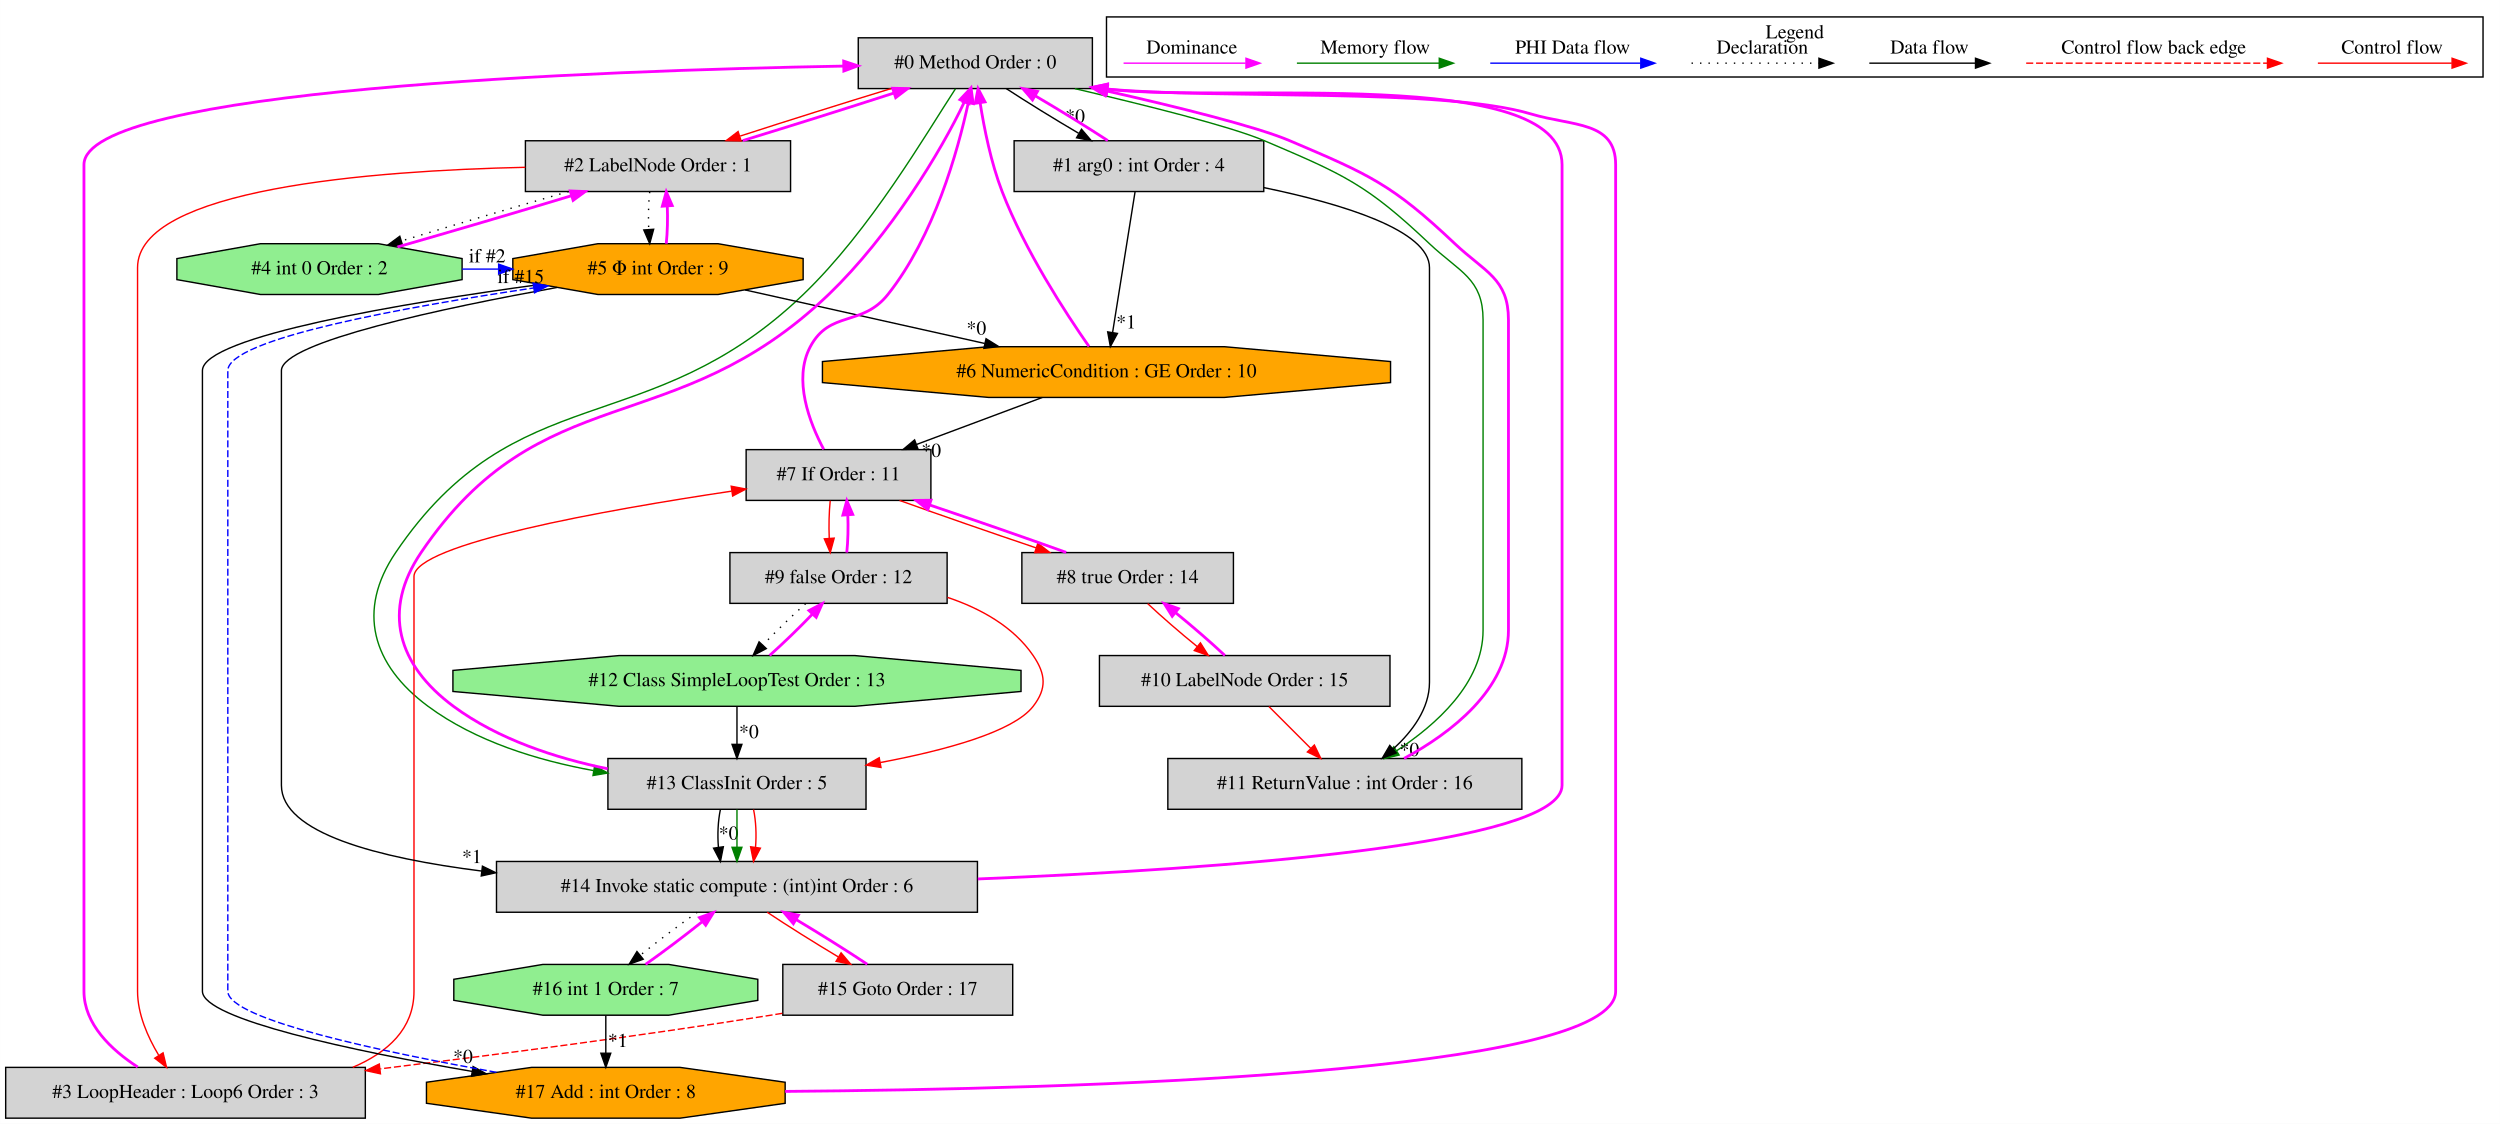
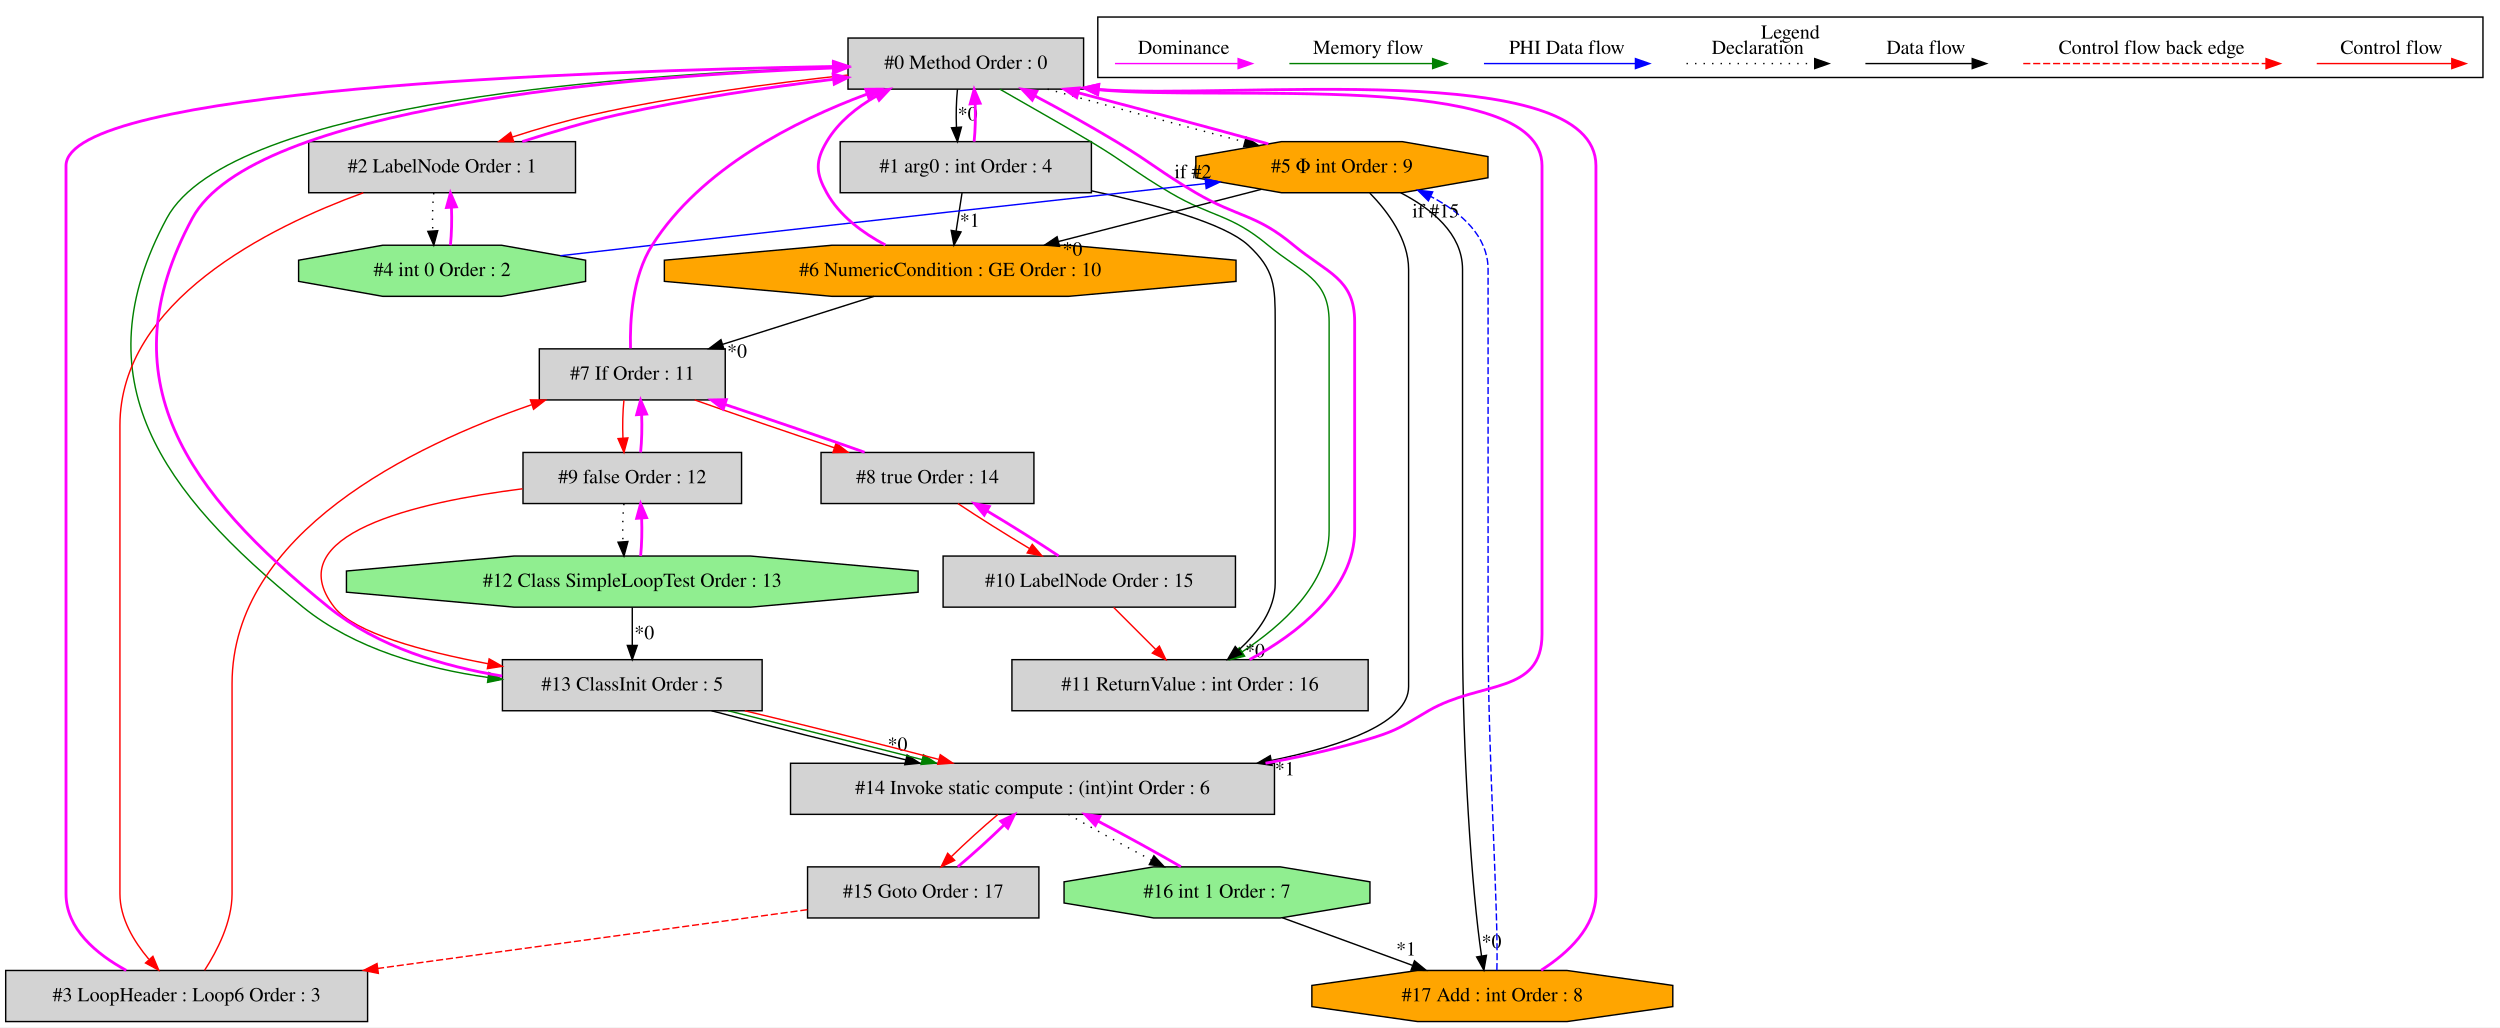
- <svg xmlns="http://www.w3.org/2000/svg" width="1773pt" height="797pt" viewBox="0.00 0.00 1772.50 796.80">
-   <g id="graph0" class="graph" transform="scale(1 1) rotate(0) translate(4 792.8)">
-     <polygon fill="white" stroke="transparent" points="-4,4 -4,-792.8 1768.5,-792.8 1768.5,4 -4,4" />
+ <svg xmlns="http://www.w3.org/2000/svg" width="1762pt" height="724pt" viewBox="0.00 0.00 1761.50 723.80">
+   <g id="graph0" class="graph" transform="scale(1 1) rotate(0) translate(4 719.8)">
+     <polygon fill="white" stroke="transparent" points="-4,4 -4,-719.8 1757.5,-719.8 1757.5,4 -4,4" />
    <g id="clust1" class="cluster">
-       <polygon fill="none" stroke="black" points="780.5,-738.2 780.5,-780.8 1756.5,-780.8 1756.5,-738.2 780.5,-738.2" />
-       <text text-anchor="middle" x="1268.5" y="-765.6" font-family="Times,serif" font-size="14.00">Legend</text>
+       <polygon fill="none" stroke="black" points="769.5,-665.2 769.5,-707.8 1745.5,-707.8 1745.5,-665.2 769.5,-665.2" />
+       <text text-anchor="middle" x="1257.5" y="-692.6" font-family="Times,serif" font-size="14.00">Legend</text>
    </g>
    <g id="node1" class="node">
-       <polygon fill="lightgrey" stroke="black" points="770.5,-766 604.5,-766 604.5,-730 770.5,-730 770.5,-766" />
-       <text text-anchor="middle" x="687.5" y="-744.3" font-family="Times,serif" font-size="14.00">#0 Method Order : 0</text>
+       <polygon fill="lightgrey" stroke="black" points="759.5,-693 593.5,-693 593.5,-657 759.5,-657 759.5,-693" />
+       <text text-anchor="middle" x="676.5" y="-671.3" font-family="Times,serif" font-size="14.00">#0 Method Order : 0</text>
    </g>
    <g id="node2" class="node">
-       <polygon fill="lightgrey" stroke="black" points="892,-693 715,-693 715,-657 892,-657 892,-693" />
-       <text text-anchor="middle" x="803.5" y="-671.3" font-family="Times,serif" font-size="14.00">#1 arg0 : int Order : 4</text>
+       <polygon fill="lightgrey" stroke="black" points="765,-620 588,-620 588,-584 765,-584 765,-620" />
+       <text text-anchor="middle" x="676.5" y="-598.3" font-family="Times,serif" font-size="14.00">#1 arg0 : int Order : 4</text>
    </g>
    <g id="edge2" class="edge">
-       <path fill="none" stroke="black" d="M709.43,-729.99C723.94,-720.49 743.32,-708.54 760.76,-698.29" />
-       <polygon fill="black" stroke="black" points="762.78,-701.17 769.67,-693.11 759.27,-695.11 762.78,-701.17" />
-       <text text-anchor="middle" x="758.25" y="-705.83" font-family="Times,serif" font-size="14.00">*0</text>
+       <path fill="none" stroke="black" d="M670.62,-656.81C669.78,-648.79 669.55,-639.05 669.92,-630.07" />
+       <polygon fill="black" stroke="black" points="673.42,-630.25 670.64,-620.03 666.44,-629.75 673.42,-630.25" />
+       <text text-anchor="middle" x="677.78" y="-635.01" font-family="Times,serif" font-size="14.00">*0</text>
    </g>
    <g id="node3" class="node">
-       <polygon fill="lightgrey" stroke="black" points="556.5,-693 368.5,-693 368.5,-657 556.5,-657 556.5,-693" />
-       <text text-anchor="middle" x="462.5" y="-671.3" font-family="Times,serif" font-size="14.00">#2 LabelNode Order : 1</text>
+       <polygon fill="lightgrey" stroke="black" points="401.5,-620 213.5,-620 213.5,-584 401.5,-584 401.5,-620" />
+       <text text-anchor="middle" x="307.5" y="-598.3" font-family="Times,serif" font-size="14.00">#2 LabelNode Order : 1</text>
    </g>
    <g id="edge4" class="edge">
-       <path fill="none" stroke="red" d="M627.75,-729.99C594.63,-719.88 553.67,-706.99 520.79,-696.34" />
-       <polygon fill="red" stroke="red" points="521.45,-692.88 510.86,-693.11 519.29,-699.53 521.45,-692.88" />
+       <path fill="none" stroke="red" d="M593.26,-666.91C541.07,-661.34 472.79,-652.27 413.5,-639 394.72,-634.8 374.6,-628.97 356.93,-623.22" />
+       <polygon fill="red" stroke="red" points="357.98,-619.89 347.39,-620.05 355.78,-626.53 357.98,-619.89" />
+     </g>
+     <g id="node7" class="node">
+       <polygon fill="orange" stroke="black" points="1044.42,-594.54 1044.42,-609.46 984.13,-620 898.87,-620 838.58,-609.46 838.58,-594.54 898.87,-584 984.13,-584 1044.42,-594.54" />
+       <text text-anchor="middle" x="941.5" y="-598.3" font-family="Times,serif" font-size="14.00">#5 Φ int Order : 9</text>
+     </g>
+     <g id="edge11" class="edge">
+       <path fill="none" stroke="black" stroke-dasharray="1,5" d="M734.11,-656.99C774.97,-645.73 829.89,-631.01 872.99,-619.79" />
+       <polygon fill="black" stroke="black" points="874.03,-623.14 882.83,-617.24 872.27,-616.36 874.03,-623.14" />
    </g>
    <g id="node14" class="node">
-       <polygon fill="lightgrey" stroke="black" points="1075,-255 824,-255 824,-219 1075,-219 1075,-255" />
-       <text text-anchor="middle" x="949.5" y="-233.3" font-family="Times,serif" font-size="14.00">#11 ReturnValue : int Order : 16</text>
+       <polygon fill="lightgrey" stroke="black" points="960,-255 709,-255 709,-219 960,-219 960,-255" />
+       <text text-anchor="middle" x="834.5" y="-233.3" font-family="Times,serif" font-size="14.00">#11 ReturnValue : int Order : 16</text>
    </g>
    <g id="edge29" class="edge">
-       <path fill="none" stroke="green" d="M758.09,-729.95C807.23,-718.4 868.04,-703.41 892.5,-693 948.89,-668.99 964.98,-662.12 1009.5,-620 1030.82,-599.83 1047.5,-595.35 1047.5,-566 1047.5,-566 1047.5,-566 1047.5,-346 1047.5,-308.21 1014.03,-278.9 986.1,-260.42" />
-       <polygon fill="green" stroke="green" points="987.96,-257.46 977.65,-255.03 984.2,-263.36 987.96,-257.46" />
+       <path fill="none" stroke="green" d="M700.42,-656.99C718.33,-646.6 743,-632.87 764.5,-620 789.88,-604.8 795,-599 820.5,-584 850.49,-566.36 862.78,-569.29 889.5,-547 913.06,-527.35 932.5,-523.68 932.5,-493 932.5,-493 932.5,-493 932.5,-346 932.5,-308.21 899.03,-278.9 871.1,-260.42" />
+       <polygon fill="green" stroke="green" points="872.96,-257.46 862.65,-255.03 869.2,-263.36 872.96,-257.46" />
    </g>
    <g id="node16" class="node">
-       <polygon fill="lightgrey" stroke="black" points="610,-255 427,-255 427,-219 610,-219 610,-255" />
-       <text text-anchor="middle" x="518.5" y="-233.3" font-family="Times,serif" font-size="14.00">#13 ClassInit Order : 5</text>
+       <polygon fill="lightgrey" stroke="black" points="533,-255 350,-255 350,-219 533,-219 533,-255" />
+       <text text-anchor="middle" x="441.5" y="-233.3" font-family="Times,serif" font-size="14.00">#13 ClassInit Order : 5</text>
    </g>
    <g id="edge34" class="edge">
-       <path fill="none" stroke="green" d="M673.42,-729.86C652.71,-698.21 613.09,-629.64 565.5,-584 455.78,-478.76 361.68,-526.93 276.5,-401 248.76,-359.99 259.7,-321.45 299.5,-292 333.12,-267.13 377.1,-253.67 416.86,-246.41" />
-       <polygon fill="green" stroke="green" points="417.6,-249.84 426.87,-244.7 416.42,-242.94 417.6,-249.84" />
+       <path fill="none" stroke="green" d="M593.39,-672.66C447.81,-668.18 158.15,-648.87 113.5,-566 52.29,-452.4 109.29,-373.29 209.5,-292 245.81,-262.55 295.7,-248.75 339.96,-242.44" />
+       <polygon fill="green" stroke="green" points="340.43,-245.91 349.89,-241.14 339.52,-238.97 340.43,-245.91" />
    </g>
    <g id="edge1" class="edge">
-       <path fill="none" stroke="fuchsia" stroke-width="2" d="M781.41,-693.11C766.86,-702.63 747.47,-714.59 730.04,-724.82" />
-       <polygon fill="fuchsia" stroke="fuchsia" stroke-width="2" points="728.03,-721.94 721.14,-729.99 731.55,-728 728.03,-721.94" />
+       <path fill="none" stroke="fuchsia" stroke-width="2" d="M682.36,-620.03C683.21,-628.03 683.45,-637.77 683.09,-646.75" />
+       <polygon fill="fuchsia" stroke="fuchsia" stroke-width="2" points="679.59,-646.59 682.38,-656.81 686.57,-647.08 679.59,-646.59" />
    </g>
    <g id="node9" class="node">
-       <polygon fill="orange" stroke="black" points="981.9,-521.54 981.9,-536.46 863.92,-547 697.08,-547 579.1,-536.46 579.1,-521.54 697.08,-511 863.92,-511 981.9,-521.54" />
-       <text text-anchor="middle" x="780.5" y="-525.3" font-family="Times,serif" font-size="14.00">#6 NumericCondition : GE Order : 10</text>
+       <polygon fill="orange" stroke="black" points="866.9,-521.54 866.9,-536.46 748.92,-547 582.08,-547 464.1,-536.46 464.1,-521.54 582.08,-511 748.92,-511 866.9,-521.54" />
+       <text text-anchor="middle" x="665.5" y="-525.3" font-family="Times,serif" font-size="14.00">#6 NumericCondition : GE Order : 10</text>
    </g>
    <g id="edge16" class="edge">
-       <path fill="none" stroke="black" d="M800.77,-656.92C796.83,-632.23 789.5,-586.35 784.82,-557.04" />
-       <polygon fill="black" stroke="black" points="788.26,-556.38 783.23,-547.06 781.35,-557.49 788.26,-556.38" />
-       <text text-anchor="middle" x="794.43" y="-559.93" font-family="Times,serif" font-size="14.00">*1</text>
+       <path fill="none" stroke="black" d="M673.84,-583.81C672.59,-575.79 671.08,-566.05 669.69,-557.07" />
+       <polygon fill="black" stroke="black" points="673.13,-556.38 668.14,-547.03 666.21,-557.45 673.13,-556.38" />
+       <text text-anchor="middle" x="679.27" y="-559.95" font-family="Times,serif" font-size="14.00">*1</text>
    </g>
    <g id="edge27" class="edge">
-       <path fill="none" stroke="black" d="M892.06,-659.79C947.89,-648.23 1009.5,-629.48 1009.5,-603 1009.5,-603 1009.5,-603 1009.5,-309 1009.5,-290.38 997.32,-274.13 983.93,-261.88" />
-       <polygon fill="black" stroke="black" points="985.88,-258.95 975.99,-255.15 981.35,-264.29 985.88,-258.95" />
-       <text text-anchor="middle" x="995.28" y="-256.73" font-family="Times,serif" font-size="14.00">*0</text>
+       <path fill="none" stroke="black" d="M765.02,-585.36C810.13,-575.78 858.91,-562.41 875.5,-547 894.14,-529.68 894.5,-518.44 894.5,-493 894.5,-493 894.5,-493 894.5,-309 894.5,-290.38 882.32,-274.13 868.93,-261.88" />
+       <polygon fill="black" stroke="black" points="870.88,-258.95 860.99,-255.15 866.35,-264.29 870.88,-258.95" />
+       <text text-anchor="middle" x="880.28" y="-256.73" font-family="Times,serif" font-size="14.00">*0</text>
    </g>
    <g id="edge3" class="edge">
-       <path fill="none" stroke="fuchsia" stroke-width="2" d="M522.6,-693.11C555.78,-703.25 596.73,-716.14 629.56,-726.77" />
-       <polygon fill="fuchsia" stroke="fuchsia" stroke-width="2" points="628.87,-730.23 639.47,-729.99 631.04,-723.57 628.87,-730.23" />
+       <path fill="none" stroke="fuchsia" stroke-width="2" d="M364,-620.05C385.1,-626.75 409.25,-634.02 431.5,-639 481.28,-650.14 537.39,-658.32 583.38,-663.96" />
+       <polygon fill="fuchsia" stroke="fuchsia" stroke-width="2" points="582.98,-667.43 593.33,-665.16 583.82,-660.49 582.98,-667.43" />
    </g>
    <g id="node4" class="node">
      <polygon fill="lightgrey" stroke="black" points="255,-36 0,-36 0,0 255,0 255,-36" />
      <text text-anchor="middle" x="127.5" y="-14.3" font-family="Times,serif" font-size="14.00">#3 LoopHeader : Loop6 Order : 3</text>
    </g>
    <g id="edge6" class="edge">
-       <path fill="none" stroke="red" d="M368.43,-674.18C259.11,-671.79 93.5,-658.94 93.5,-603 93.5,-603 93.5,-603 93.5,-90 93.5,-73.94 100.66,-57.67 108.41,-44.76" />
-       <polygon fill="red" stroke="red" points="111.58,-46.31 114.06,-36.01 105.7,-42.51 111.58,-46.31" />
+       <path fill="none" stroke="red" d="M251.97,-583.97C184.77,-559.5 80.5,-507.45 80.5,-420 80.5,-420 80.5,-420 80.5,-90 80.5,-72.78 90.23,-56.53 100.84,-43.94" />
+       <polygon fill="red" stroke="red" points="103.72,-45.97 107.84,-36.21 98.53,-41.27 103.72,-45.97" />
    </g>
    <g id="node6" class="node">
-       <polygon fill="lightgreen" stroke="black" points="323.61,-594.54 323.61,-609.46 264.38,-620 180.62,-620 121.39,-609.46 121.39,-594.54 180.62,-584 264.38,-584 323.61,-594.54" />
-       <text text-anchor="middle" x="222.5" y="-598.3" font-family="Times,serif" font-size="14.00">#4 int 0 Order : 2</text>
+       <polygon fill="lightgreen" stroke="black" points="408.61,-521.54 408.61,-536.46 349.38,-547 265.62,-547 206.39,-536.46 206.39,-521.54 265.62,-511 349.38,-511 408.61,-521.54" />
+       <text text-anchor="middle" x="307.5" y="-525.3" font-family="Times,serif" font-size="14.00">#4 int 0 Order : 2</text>
    </g>
    <g id="edge9" class="edge">
-       <path fill="none" stroke="black" stroke-dasharray="1,5" d="M399.15,-656.99C362.42,-646.46 316.54,-632.9 280.71,-622.01" />
-       <polygon fill="black" stroke="black" points="281.47,-618.59 270.89,-619.02 279.43,-625.28 281.47,-618.59" />
-     </g>
-     <g id="node7" class="node">
-       <polygon fill="orange" stroke="black" points="565.42,-594.54 565.42,-609.46 505.13,-620 419.87,-620 359.58,-609.46 359.58,-594.54 419.87,-584 505.13,-584 565.42,-594.54" />
-       <text text-anchor="middle" x="462.5" y="-598.3" font-family="Times,serif" font-size="14.00">#5 Φ int Order : 9</text>
-     </g>
-     <g id="edge11" class="edge">
-       <path fill="none" stroke="black" stroke-dasharray="1,5" d="M456.62,-656.81C455.78,-648.79 455.55,-639.05 455.92,-630.07" />
-       <polygon fill="black" stroke="black" points="459.42,-630.25 456.64,-620.03 452.44,-629.75 459.42,-630.25" />
+       <path fill="none" stroke="black" stroke-dasharray="1,5" d="M301.62,-583.81C300.78,-575.79 300.55,-566.05 300.92,-557.07" />
+       <polygon fill="black" stroke="black" points="304.42,-557.25 301.64,-547.03 297.44,-556.75 304.42,-557.25" />
    </g>
    <g id="edge5" class="edge">
-       <path fill="none" stroke="fuchsia" stroke-width="2" d="M93.61,-36.25C74.93,-48.4 55.5,-66.65 55.5,-90 55.5,-676 55.5,-676 55.5,-676 55.5,-729.55 418.39,-742.71 594.2,-745.95" />
-       <polygon fill="fuchsia" stroke="fuchsia" stroke-width="2" points="594.17,-749.45 604.23,-746.12 594.29,-742.45 594.17,-749.45" />
+       <path fill="none" stroke="fuchsia" stroke-width="2" d="M85,-36.04C63.75,-47.64 42.5,-65.39 42.5,-90 42.5,-603 42.5,-603 42.5,-603 42.5,-656.75 406.99,-669.81 583.24,-672.98" />
+       <polygon fill="fuchsia" stroke="fuchsia" stroke-width="2" points="583.23,-676.48 593.29,-673.16 583.35,-669.48 583.23,-676.48" />
    </g>
    <g id="node10" class="node">
-       <polygon fill="lightgrey" stroke="black" points="656,-474 525,-474 525,-438 656,-438 656,-474" />
-       <text text-anchor="middle" x="590.5" y="-452.3" font-family="Times,serif" font-size="14.00">#7 If Order : 11</text>
+       <polygon fill="lightgrey" stroke="black" points="507,-474 376,-474 376,-438 507,-438 507,-474" />
+       <text text-anchor="middle" x="441.5" y="-452.3" font-family="Times,serif" font-size="14.00">#7 If Order : 11</text>
    </g>
    <g id="edge19" class="edge">
-       <path fill="none" stroke="red" d="M246.09,-36.04C270.79,-46.53 289.5,-63.28 289.5,-90 289.5,-384 289.5,-384 289.5,-384 289.5,-407.1 425.56,-431.23 514.73,-444.57" />
-       <polygon fill="red" stroke="red" points="514.41,-448.06 524.82,-446.06 515.44,-441.13 514.41,-448.06" />
+       <path fill="none" stroke="red" d="M140.15,-36.13C149.09,-49.94 159.5,-70.26 159.5,-90 159.5,-238 159.5,-238 159.5,-238 159.5,-344.37 287.07,-405.82 370.61,-434.65" />
+       <polygon fill="red" stroke="red" points="369.72,-438.05 380.31,-437.93 371.95,-431.41 369.72,-438.05" />
    </g>
    <g id="node5" class="node">
-       <polygon fill="lightgrey" stroke="black" points="714,-109 551,-109 551,-73 714,-73 714,-109" />
-       <text text-anchor="middle" x="632.5" y="-87.3" font-family="Times,serif" font-size="14.00">#15 Goto Order : 17</text>
+       <polygon fill="lightgrey" stroke="black" points="728,-109 565,-109 565,-73 728,-73 728,-109" />
+       <text text-anchor="middle" x="646.5" y="-87.3" font-family="Times,serif" font-size="14.00">#15 Goto Order : 17</text>
    </g>
    <g id="edge7" class="edge">
-       <path fill="none" stroke="red" stroke-dasharray="5,2" d="M550.62,-74.33C547.88,-73.87 545.17,-73.43 542.5,-73 450.47,-58.33 346.48,-44.81 265.62,-34.96" />
-       <polygon fill="red" stroke="red" points="265.72,-31.45 255.37,-33.72 264.88,-38.4 265.72,-31.45" />
+       <path fill="none" stroke="red" stroke-dasharray="5,2" d="M564.84,-78.83C483.78,-67.74 358.12,-50.55 262.25,-37.43" />
+       <polygon fill="red" stroke="red" points="262.57,-33.95 252.19,-36.06 261.63,-40.88 262.57,-33.95" />
    </g>
    <g id="node17" class="node">
-       <polygon fill="lightgrey" stroke="black" points="689,-182 348,-182 348,-146 689,-146 689,-182" />
-       <text text-anchor="middle" x="518.5" y="-160.3" font-family="Times,serif" font-size="14.00">#14 Invoke static compute : (int)int Order : 6</text>
+       <polygon fill="lightgrey" stroke="black" points="894,-182 553,-182 553,-146 894,-146 894,-182" />
+       <text text-anchor="middle" x="723.5" y="-160.3" font-family="Times,serif" font-size="14.00">#14 Invoke static compute : (int)int Order : 6</text>
    </g>
    <g id="edge41" class="edge">
-       <path fill="none" stroke="fuchsia" stroke-width="2" d="M610.89,-109.11C596.61,-118.63 577.55,-130.59 560.42,-140.82" />
-       <polygon fill="fuchsia" stroke="fuchsia" stroke-width="2" points="558.49,-137.89 551.67,-145.99 562.05,-143.92 558.49,-137.89" />
+       <path fill="none" stroke="fuchsia" stroke-width="2" d="M670.83,-109.03C681.39,-117.9 693.52,-128.9 703.54,-138.65" />
+       <polygon fill="fuchsia" stroke="fuchsia" stroke-width="2" points="701.18,-141.24 710.74,-145.81 706.12,-136.28 701.18,-141.24" />
    </g>
    <g id="edge8" class="edge">
-       <path fill="none" stroke="fuchsia" stroke-width="2" d="M277.8,-617.7C314.6,-628.2 362.92,-642.44 400.94,-653.97" />
-       <polygon fill="fuchsia" stroke="fuchsia" stroke-width="2" points="400.29,-657.43 410.87,-656.99 402.33,-650.73 400.29,-657.43" />
+       <path fill="none" stroke="fuchsia" stroke-width="2" d="M313.36,-547.03C314.21,-555.03 314.45,-564.77 314.09,-573.75" />
+       <polygon fill="fuchsia" stroke="fuchsia" stroke-width="2" points="310.59,-573.59 313.38,-583.81 317.57,-574.08 310.59,-573.59" />
    </g>
    <g id="edge12" class="edge">
-       <path fill="none" stroke="blue" d="M323.75,-602C332.32,-602 340.89,-602 349.46,-602" />
-       <polygon fill="blue" stroke="blue" points="349.52,-605.5 359.52,-602 349.52,-598.5 349.52,-605.5" />
-       <text text-anchor="middle" x="341.4" y="-606.75" font-family="Times,serif" font-size="14.00">if #2</text>
+       <path fill="none" stroke="blue" d="M390.85,-539.63C411.95,-542.05 434.55,-544.63 455.5,-547 590.75,-562.28 747.21,-579.6 845.27,-590.41" />
+       <polygon fill="blue" stroke="blue" points="845.13,-593.92 855.45,-591.54 845.9,-586.96 845.13,-593.92" />
+       <text text-anchor="middle" x="836.51" y="-594.25" font-family="Times,serif" font-size="14.00">if #2</text>
    </g>
    <g id="edge10" class="edge">
-       <path fill="none" stroke="fuchsia" stroke-width="2" d="M468.36,-620.03C469.21,-628.03 469.45,-637.77 469.09,-646.75" />
-       <polygon fill="fuchsia" stroke="fuchsia" stroke-width="2" points="465.59,-646.59 468.38,-656.81 472.57,-647.08 465.59,-646.59" />
+       <path fill="none" stroke="fuchsia" stroke-width="2" d="M889.65,-618.41C851.45,-628.99 798.9,-643.11 755.51,-654.47" />
+       <polygon fill="fuchsia" stroke="fuchsia" stroke-width="2" points="754.62,-651.08 745.83,-656.99 756.39,-657.85 754.62,-651.08" />
    </g>
    <g id="node8" class="node">
-       <polygon fill="orange" stroke="black" points="552.66,-10.54 552.66,-25.46 478.17,-36 372.83,-36 298.34,-25.46 298.34,-10.54 372.83,0 478.17,0 552.66,-10.54" />
-       <text text-anchor="middle" x="425.5" y="-14.3" font-family="Times,serif" font-size="14.00">#17 Add : int Order : 8</text>
+       <polygon fill="orange" stroke="black" points="1174.66,-10.54 1174.66,-25.46 1100.17,-36 994.83,-36 920.34,-25.46 920.34,-10.54 994.83,0 1100.17,0 1174.66,-10.54" />
+       <text text-anchor="middle" x="1047.5" y="-14.3" font-family="Times,serif" font-size="14.00">#17 Add : int Order : 8</text>
    </g>
    <g id="edge46" class="edge">
-       <path fill="none" stroke="black" d="M379.07,-591.13C283.31,-578.17 139.5,-554.21 139.5,-530 139.5,-530 139.5,-530 139.5,-90 139.5,-70.17 247.37,-47.44 330.67,-33.15" />
-       <polygon fill="black" stroke="black" points="331.42,-36.58 340.7,-31.45 330.25,-29.67 331.42,-36.58" />
-       <text text-anchor="middle" x="324.24" y="-39.12" font-family="Times,serif" font-size="14.00">*0</text>
+       <path fill="none" stroke="black" d="M982.99,-583.93C1004.62,-572.67 1026.5,-555.26 1026.5,-530 1026.5,-530 1026.5,-530 1026.5,-273 1026.5,-190.27 1032.93,-92.55 1039.91,-46.12" />
+       <polygon fill="black" stroke="black" points="1043.36,-46.67 1041.55,-36.23 1036.46,-45.53 1043.36,-46.67" />
+       <text text-anchor="middle" x="1046.92" y="-51.8" font-family="Times,serif" font-size="14.00">*0</text>
    </g>
    <g id="edge15" class="edge">
-       <path fill="none" stroke="black" d="M524.19,-587.23C572.57,-576.43 640.47,-561.27 694.23,-549.26" />
-       <polygon fill="black" stroke="black" points="695.1,-552.65 704.09,-547.06 693.57,-545.82 695.1,-552.65" />
-       <text text-anchor="middle" x="688.24" y="-555.56" font-family="Times,serif" font-size="14.00">*0</text>
+       <path fill="none" stroke="black" d="M884.65,-586.37C843.34,-575.75 786.98,-561.25 741.76,-549.62" />
+       <polygon fill="black" stroke="black" points="742.55,-546.21 732,-547.11 740.81,-552.99 742.55,-546.21" />
+       <text text-anchor="middle" x="751.66" y="-539.74" font-family="Times,serif" font-size="14.00">*0</text>
    </g>
    <g id="edge38" class="edge">
-       <path fill="none" stroke="black" d="M390.95,-588.99C311.86,-574.72 195.5,-550.27 195.5,-530 195.5,-530 195.5,-530 195.5,-236 195.5,-202.21 263.79,-184.48 337.58,-175.19" />
-       <polygon fill="black" stroke="black" points="338.03,-178.66 347.54,-173.99 337.19,-171.71 338.03,-178.66" />
-       <text text-anchor="middle" x="330.56" y="-180.85" font-family="Times,serif" font-size="14.00">*1</text>
+       <path fill="none" stroke="black" d="M961.16,-583.79C974.04,-570.54 988.5,-550.99 988.5,-530 988.5,-530 988.5,-530 988.5,-236 988.5,-211.06 944.15,-194.64 891.73,-183.95" />
+       <polygon fill="black" stroke="black" points="892.35,-180.5 881.86,-182.02 891,-187.37 892.35,-180.5" />
+       <text text-anchor="middle" x="901.27" y="-173.5" font-family="Times,serif" font-size="14.00">*1</text>
    </g>
    <g id="edge45" class="edge">
-       <path fill="none" stroke="fuchsia" stroke-width="2" d="M552.68,-18.96C758.43,-20.61 1141.5,-31.52 1141.5,-90 1141.5,-676 1141.5,-676 1141.5,-676 1141.5,-707.1 1111.29,-703.09 1081.5,-712 1019.25,-730.62 858.51,-722.41 780.78,-729.67" />
-       <polygon fill="fuchsia" stroke="fuchsia" stroke-width="2" points="780.39,-726.19 770.83,-730.74 781.14,-733.15 780.39,-726.19" />
+       <path fill="none" stroke="fuchsia" stroke-width="2" d="M1081.86,-36.14C1100.8,-48.24 1120.5,-66.49 1120.5,-90 1120.5,-603 1120.5,-603 1120.5,-603 1120.5,-679.84 864.77,-649.57 770.04,-656.74" />
+       <polygon fill="fuchsia" stroke="fuchsia" stroke-width="2" points="769.44,-653.29 759.83,-657.75 770.12,-660.25 769.44,-653.29" />
    </g>
    <g id="edge13" class="edge">
-       <path fill="none" stroke="blue" stroke-dasharray="5,2" d="M347.97,-32.49C268.77,-46.73 157.5,-69.86 157.5,-90 157.5,-530 157.5,-530 157.5,-530 157.5,-552.73 284.26,-575.24 374.39,-588.63" />
-       <polygon fill="blue" stroke="blue" points="373.96,-592.1 384.36,-590.1 374.98,-585.18 373.96,-592.1" />
-       <text text-anchor="middle" x="365.2" y="-592.12" font-family="Times,serif" font-size="14.00">if #15</text>
+       <path fill="none" stroke="blue" stroke-dasharray="5,2" d="M1050.7,-36.23C1051.97,-77.23 1044.5,-183.82 1044.5,-273 1044.5,-530 1044.5,-530 1044.5,-530 1044.5,-553.46 1025.63,-570.15 1003.99,-581.43" />
+       <polygon fill="blue" stroke="blue" points="1002.43,-578.29 994.93,-585.78 1005.46,-584.6 1002.43,-578.29" />
+       <text text-anchor="middle" x="1007.6" y="-566.61" font-family="Times,serif" font-size="14.00">if #15</text>
    </g>
    <g id="edge14" class="edge">
-       <path fill="none" stroke="fuchsia" stroke-width="2" d="M768.07,-547.18C751.57,-570.78 722.65,-615.09 706.5,-657 698.63,-677.43 693.74,-701.79 690.89,-720.01" />
-       <polygon fill="fuchsia" stroke="fuchsia" stroke-width="2" points="687.42,-719.55 689.45,-729.95 694.35,-720.56 687.42,-719.55" />
+       <path fill="none" stroke="fuchsia" stroke-width="2" d="M619.87,-547.17C603.84,-555.67 587.57,-567.69 578.5,-584 570.72,-597.98 570.36,-606.22 578.5,-620 586.61,-633.72 599.58,-644.19 613.47,-652.09" />
+       <polygon fill="fuchsia" stroke="fuchsia" stroke-width="2" points="612.2,-655.38 622.69,-656.91 615.45,-649.18 612.2,-655.38" />
    </g>
    <g id="edge18" class="edge">
-       <path fill="none" stroke="black" d="M734.99,-510.99C708.16,-500.97 674.03,-488.21 645.67,-477.62" />
-       <polygon fill="black" stroke="black" points="646.89,-474.34 636.3,-474.11 644.44,-480.89 646.89,-474.34" />
-       <text text-anchor="middle" x="656.23" y="-468.84" font-family="Times,serif" font-size="14.00">*0</text>
+       <path fill="none" stroke="black" d="M611.85,-510.99C579.8,-500.84 538.92,-487.88 505.24,-477.2" />
+       <polygon fill="black" stroke="black" points="506.08,-473.8 495.49,-474.11 503.97,-480.47 506.08,-473.8" />
+       <text text-anchor="middle" x="515.32" y="-467.83" font-family="Times,serif" font-size="14.00">*0</text>
    </g>
    <g id="edge17" class="edge">
-       <path fill="none" stroke="fuchsia" stroke-width="2" d="M580.01,-474.2C569.98,-493.04 558.09,-523.69 570.5,-547 584.35,-573 607.18,-560.93 625.5,-584 658.17,-625.15 675.04,-685.42 682.52,-719.97" />
-       <polygon fill="fuchsia" stroke="fuchsia" stroke-width="2" points="679.1,-720.73 684.54,-729.82 685.95,-719.32 679.1,-720.73" />
+       <path fill="none" stroke="fuchsia" stroke-width="2" d="M440.26,-474.33C439.73,-493.57 441.44,-524.83 455.5,-547 489.79,-601.07 555.9,-634.58 606.92,-653.51" />
+       <polygon fill="fuchsia" stroke="fuchsia" stroke-width="2" points="605.99,-656.9 616.59,-656.99 608.36,-650.31 605.99,-656.9" />
    </g>
    <g id="node11" class="node">
-       <polygon fill="lightgrey" stroke="black" points="870.5,-401 720.5,-401 720.5,-365 870.5,-365 870.5,-401" />
-       <text text-anchor="middle" x="795.5" y="-379.3" font-family="Times,serif" font-size="14.00">#8 true Order : 14</text>
+       <polygon fill="lightgrey" stroke="black" points="724.5,-401 574.5,-401 574.5,-365 724.5,-365 724.5,-401" />
+       <text text-anchor="middle" x="649.5" y="-379.3" font-family="Times,serif" font-size="14.00">#8 true Order : 14</text>
    </g>
    <g id="edge21" class="edge">
-       <path fill="none" stroke="red" d="M633.74,-437.99C661.87,-427.88 698.98,-414.99 730.6,-404.34" />
-       <polygon fill="red" stroke="red" points="731.85,-407.61 740.22,-401.11 729.62,-400.98 731.85,-407.61" />
+       <path fill="none" stroke="red" d="M485.46,-437.99C514.01,-427.88 551.67,-414.99 583.74,-404.34" />
+       <polygon fill="red" stroke="red" points="585.1,-407.58 593.49,-401.11 582.9,-400.93 585.1,-407.58" />
    </g>
    <g id="node12" class="node">
-       <polygon fill="lightgrey" stroke="black" points="667.5,-401 513.5,-401 513.5,-365 667.5,-365 667.5,-401" />
-       <text text-anchor="middle" x="590.5" y="-379.3" font-family="Times,serif" font-size="14.00">#9 false Order : 12</text>
+       <polygon fill="lightgrey" stroke="black" points="518.5,-401 364.5,-401 364.5,-365 518.5,-365 518.5,-401" />
+       <text text-anchor="middle" x="441.5" y="-379.3" font-family="Times,serif" font-size="14.00">#9 false Order : 12</text>
    </g>
    <g id="edge23" class="edge">
-       <path fill="none" stroke="red" d="M584.62,-437.81C583.78,-429.79 583.55,-420.05 583.92,-411.07" />
-       <polygon fill="red" stroke="red" points="587.42,-411.25 584.64,-401.03 580.44,-410.75 587.42,-411.25" />
+       <path fill="none" stroke="red" d="M435.62,-437.81C434.78,-429.79 434.55,-420.05 434.92,-411.07" />
+       <polygon fill="red" stroke="red" points="438.42,-411.25 435.64,-401.03 431.44,-410.75 438.42,-411.25" />
    </g>
    <g id="edge20" class="edge">
-       <path fill="none" stroke="fuchsia" stroke-width="2" d="M751.96,-401.11C723.77,-411.25 686.64,-424.14 655.07,-434.77" />
-       <polygon fill="fuchsia" stroke="fuchsia" stroke-width="2" points="653.83,-431.5 645.46,-437.99 656.06,-438.13 653.83,-431.5" />
+       <path fill="none" stroke="fuchsia" stroke-width="2" d="M605.23,-401.11C576.62,-411.25 538.95,-424.14 506.92,-434.77" />
+       <polygon fill="fuchsia" stroke="fuchsia" stroke-width="2" points="505.58,-431.53 497.18,-437.99 507.77,-438.18 505.58,-431.53" />
    </g>
    <g id="node13" class="node">
-       <polygon fill="lightgrey" stroke="black" points="981.5,-328 775.5,-328 775.5,-292 981.5,-292 981.5,-328" />
-       <text text-anchor="middle" x="878.5" y="-306.3" font-family="Times,serif" font-size="14.00">#10 LabelNode Order : 15</text>
+       <polygon fill="lightgrey" stroke="black" points="866.5,-328 660.5,-328 660.5,-292 866.5,-292 866.5,-328" />
+       <text text-anchor="middle" x="763.5" y="-306.3" font-family="Times,serif" font-size="14.00">#10 LabelNode Order : 15</text>
    </g>
    <g id="edge25" class="edge">
-       <path fill="none" stroke="red" d="M809.71,-364.81C819.46,-355.66 832.61,-344.26 844.86,-334.32" />
-       <polygon fill="red" stroke="red" points="847.1,-337 852.73,-328.03 842.73,-331.53 847.1,-337" />
+       <path fill="none" stroke="red" d="M670.95,-364.99C685.2,-355.49 704.24,-343.54 721.39,-333.29" />
+       <polygon fill="red" stroke="red" points="723.32,-336.22 730.15,-328.11 719.76,-330.19 723.32,-336.22" />
    </g>
    <g id="edge22" class="edge">
-       <path fill="none" stroke="fuchsia" stroke-width="2" d="M596.36,-401.03C597.21,-409.03 597.45,-418.77 597.09,-427.75" />
-       <polygon fill="fuchsia" stroke="fuchsia" stroke-width="2" points="593.59,-427.59 596.38,-437.81 600.57,-428.08 593.59,-427.59" />
+       <path fill="none" stroke="fuchsia" stroke-width="2" d="M447.36,-401.03C448.21,-409.03 448.45,-418.77 448.09,-427.75" />
+       <polygon fill="fuchsia" stroke="fuchsia" stroke-width="2" points="444.59,-427.59 447.38,-437.81 451.57,-428.08 444.59,-427.59" />
    </g>
    <g id="node15" class="node">
-       <polygon fill="lightgreen" stroke="black" points="719.9,-302.54 719.9,-317.46 601.92,-328 435.08,-328 317.1,-317.46 317.1,-302.54 435.08,-292 601.92,-292 719.9,-302.54" />
-       <text text-anchor="middle" x="518.5" y="-306.3" font-family="Times,serif" font-size="14.00">#12 Class SimpleLoopTest Order : 13</text>
+       <polygon fill="lightgreen" stroke="black" points="642.9,-302.54 642.9,-317.46 524.92,-328 358.08,-328 240.1,-317.46 240.1,-302.54 358.08,-292 524.92,-292 642.9,-302.54" />
+       <text text-anchor="middle" x="441.5" y="-306.3" font-family="Times,serif" font-size="14.00">#12 Class SimpleLoopTest Order : 13</text>
    </g>
    <g id="edge31" class="edge">
-       <path fill="none" stroke="black" stroke-dasharray="1,5" d="M567.19,-364.81C557.34,-356 546.11,-345.13 536.85,-335.46" />
-       <polygon fill="black" stroke="black" points="539.29,-332.94 529.91,-328.03 534.18,-337.72 539.29,-332.94" />
+       <path fill="none" stroke="black" stroke-dasharray="1,5" d="M435.62,-364.81C434.78,-356.79 434.55,-347.05 434.92,-338.07" />
+       <polygon fill="black" stroke="black" points="438.42,-338.25 435.64,-328.03 431.44,-337.75 438.42,-338.25" />
    </g>
    <g id="edge35" class="edge">
-       <path fill="none" stroke="red" d="M667.8,-369.24C691.21,-361.36 714.43,-348.61 728.5,-328 737.52,-314.78 738.3,-304.64 728.5,-292 714.5,-273.95 666.58,-260.87 620.04,-252.12" />
-       <polygon fill="red" stroke="red" points="620.61,-248.66 610.14,-250.31 619.35,-255.55 620.61,-248.66" />
+       <path fill="none" stroke="red" d="M364.18,-375.4C289.03,-365.89 191.64,-343.41 231.5,-292 245.5,-273.95 293.42,-260.87 339.96,-252.12" />
+       <polygon fill="red" stroke="red" points="340.65,-255.55 349.86,-250.31 339.39,-248.66 340.65,-255.55" />
    </g>
    <g id="edge24" class="edge">
-       <path fill="none" stroke="fuchsia" stroke-width="2" d="M864.45,-328.03C854.75,-337.16 841.61,-348.55 829.35,-358.51" />
-       <polygon fill="fuchsia" stroke="fuchsia" stroke-width="2" points="827.1,-355.83 821.47,-364.81 831.47,-361.3 827.1,-355.83" />
+       <path fill="none" stroke="fuchsia" stroke-width="2" d="M741.89,-328.11C727.61,-337.63 708.55,-349.59 691.42,-359.82" />
+       <polygon fill="fuchsia" stroke="fuchsia" stroke-width="2" points="689.49,-356.89 682.67,-364.99 693.05,-362.92 689.49,-356.89" />
    </g>
    <g id="edge28" class="edge">
-       <path fill="none" stroke="red" d="M895.69,-291.81C904.58,-282.92 915.59,-271.91 925.33,-262.17" />
-       <polygon fill="red" stroke="red" points="927.87,-264.57 932.47,-255.03 922.93,-259.63 927.87,-264.57" />
+       <path fill="none" stroke="red" d="M780.69,-291.81C789.58,-282.92 800.59,-271.91 810.33,-262.17" />
+       <polygon fill="red" stroke="red" points="812.87,-264.57 817.47,-255.03 807.93,-259.63 812.87,-264.57" />
    </g>
    <g id="edge26" class="edge">
-       <path fill="none" stroke="fuchsia" stroke-width="2" d="M991.42,-255.03C1024.74,-272.93 1065.5,-304.3 1065.5,-346 1065.5,-566 1065.5,-566 1065.5,-566 1065.5,-595.35 1048.82,-599.83 1027.5,-620 982.98,-662.12 966.89,-668.99 910.5,-693 887.2,-702.92 830.9,-716.99 780.66,-728.29" />
-       <polygon fill="fuchsia" stroke="fuchsia" stroke-width="2" points="779.7,-724.91 770.7,-730.51 781.23,-731.75 779.7,-724.91" />
+       <path fill="none" stroke="fuchsia" stroke-width="2" d="M876.42,-255.03C909.74,-272.93 950.5,-304.3 950.5,-346 950.5,-493 950.5,-493 950.5,-493 950.5,-523.68 931.06,-527.35 907.5,-547 880.78,-569.29 868.49,-566.36 838.5,-584 813,-599 807.88,-604.8 782.5,-620 764.11,-631.01 743.39,-642.65 725.1,-652.29" />
+       <polygon fill="fuchsia" stroke="fuchsia" stroke-width="2" points="723.32,-649.27 716.06,-656.99 726.55,-655.48 723.32,-649.27" />
    </g>
    <g id="edge30" class="edge">
-       <path fill="none" stroke="fuchsia" stroke-width="2" d="M541.63,-328.03C551.47,-336.81 562.69,-347.69 571.98,-357.37" />
-       <polygon fill="fuchsia" stroke="fuchsia" stroke-width="2" points="569.56,-359.9 578.95,-364.81 574.67,-355.12 569.56,-359.9" />
+       <path fill="none" stroke="fuchsia" stroke-width="2" d="M447.36,-328.03C448.21,-336.03 448.45,-345.77 448.09,-354.75" />
+       <polygon fill="fuchsia" stroke="fuchsia" stroke-width="2" points="444.59,-354.59 447.38,-364.81 451.57,-355.08 444.59,-354.59" />
    </g>
    <g id="edge33" class="edge">
-       <path fill="none" stroke="black" d="M518.5,-291.81C518.5,-283.79 518.5,-274.05 518.5,-265.07" />
-       <polygon fill="black" stroke="black" points="522,-265.03 518.5,-255.03 515,-265.03 522,-265.03" />
-       <text text-anchor="middle" x="526.95" y="-269.45" font-family="Times,serif" font-size="14.00">*0</text>
+       <path fill="none" stroke="black" d="M441.5,-291.81C441.5,-283.79 441.5,-274.05 441.5,-265.07" />
+       <polygon fill="black" stroke="black" points="445,-265.03 441.5,-255.03 438,-265.03 445,-265.03" />
+       <text text-anchor="middle" x="449.95" y="-269.45" font-family="Times,serif" font-size="14.00">*0</text>
    </g>
    <g id="edge32" class="edge">
-       <path fill="none" stroke="fuchsia" stroke-width="2" d="M426.79,-247.72C390.12,-255.25 349.2,-268.55 317.5,-292 277.7,-321.45 266.76,-359.99 294.5,-401 379.68,-526.93 473.78,-478.76 583.5,-584 626.81,-625.54 663.53,-686.08 679.71,-720.48" />
-       <polygon fill="fuchsia" stroke="fuchsia" stroke-width="2" points="676.62,-722.15 683.89,-729.86 683.02,-719.31 676.62,-722.15" />
+       <path fill="none" stroke="fuchsia" stroke-width="2" d="M349.79,-243.45C308.74,-250.17 261.99,-264.02 227.5,-292 127.29,-373.29 70.29,-452.4 131.5,-566 174.03,-644.93 438.8,-666.2 583.1,-671.92" />
+       <polygon fill="fuchsia" stroke="fuchsia" stroke-width="2" points="583.15,-675.42 593.27,-672.3 583.41,-668.43 583.15,-675.42" />
    </g>
    <g id="edge37" class="edge">
-       <path fill="none" stroke="black" d="M506.74,-218.81C505.06,-210.79 504.6,-201.05 505.34,-192.07" />
-       <polygon fill="black" stroke="black" points="508.83,-192.42 506.78,-182.03 501.9,-191.43 508.83,-192.42" />
-       <text text-anchor="middle" x="512.58" y="-197.47" font-family="Times,serif" font-size="14.00">*0</text>
+       <path fill="none" stroke="black" d="M497.33,-218.99C536.48,-208.58 589.4,-195.22 634.3,-184.39" />
+       <polygon fill="black" stroke="black" points="635.14,-187.79 644.04,-182.05 633.5,-180.98 635.14,-187.79" />
+       <text text-anchor="middle" x="628.39" y="-190.8" font-family="Times,serif" font-size="14.00">*0</text>
    </g>
    <g id="edge39" class="edge">
-       <path fill="none" stroke="green" d="M518.5,-218.81C518.5,-210.79 518.5,-201.05 518.5,-192.07" />
-       <polygon fill="green" stroke="green" points="522,-192.03 518.5,-182.03 515,-192.03 522,-192.03" />
+       <path fill="none" stroke="green" d="M509.05,-218.99C550.16,-208.64 602.84,-195.38 645.7,-184.59" />
+       <polygon fill="green" stroke="green" points="646.68,-187.95 655.53,-182.11 644.98,-181.16 646.68,-187.95" />
    </g>
    <g id="edge40" class="edge">
-       <path fill="none" stroke="red" d="M530.26,-218.81C531.94,-210.79 532.4,-201.05 531.66,-192.07" />
-       <polygon fill="red" stroke="red" points="535.1,-191.43 530.22,-182.03 528.17,-192.42 535.1,-191.43" />
+       <path fill="none" stroke="red" d="M520.76,-218.99C563.9,-208.68 616.48,-195.49 657.4,-184.72" />
+       <polygon fill="red" stroke="red" points="658.5,-188.05 667.27,-182.11 656.71,-181.29 658.5,-188.05" />
    </g>
    <g id="edge36" class="edge">
-       <path fill="none" stroke="fuchsia" stroke-width="2" d="M689.28,-169.6C861.95,-176.61 1103.5,-193.93 1103.5,-236 1103.5,-676 1103.5,-676 1103.5,-676 1103.5,-746.77 868.5,-719.47 780.81,-729.58" />
-       <polygon fill="fuchsia" stroke="fuchsia" stroke-width="2" points="780.27,-726.12 770.87,-731.01 781.26,-733.05 780.27,-726.12" />
+       <path fill="none" stroke="fuchsia" stroke-width="2" d="M887.67,-182.04C913.35,-186.68 939.36,-192.56 963.5,-200 981.93,-205.68 985.8,-209.36 1002.5,-219 1039.65,-240.45 1082.5,-230.1 1082.5,-273 1082.5,-603 1082.5,-603 1082.5,-603 1082.5,-671.6 855.41,-647.88 769.8,-656.64" />
+       <polygon fill="fuchsia" stroke="fuchsia" stroke-width="2" points="769.32,-653.18 759.85,-657.92 770.22,-660.12 769.32,-653.18" />
    </g>
    <g id="edge42" class="edge">
-       <path fill="none" stroke="red" d="M539.95,-145.99C554.2,-136.49 573.24,-124.54 590.39,-114.29" />
-       <polygon fill="red" stroke="red" points="592.32,-117.22 599.15,-109.11 588.76,-111.19 592.32,-117.22" />
+       <path fill="none" stroke="red" d="M698.98,-145.81C688.4,-136.92 676.28,-125.91 666.28,-116.17" />
+       <polygon fill="red" stroke="red" points="668.66,-113.6 659.11,-109.03 663.72,-118.57 668.66,-113.6" />
    </g>
    <g id="node18" class="node">
-       <polygon fill="lightgreen" stroke="black" points="533.27,-83.54 533.27,-98.46 470.14,-109 380.86,-109 317.73,-98.46 317.73,-83.54 380.86,-73 470.14,-73 533.27,-83.54" />
-       <text text-anchor="middle" x="425.5" y="-87.3" font-family="Times,serif" font-size="14.00">#16 int 1 Order : 7</text>
+       <polygon fill="lightgreen" stroke="black" points="961.27,-83.54 961.27,-98.46 898.14,-109 808.86,-109 745.73,-98.46 745.73,-83.54 808.86,-73 898.14,-73 961.27,-83.54" />
+       <text text-anchor="middle" x="853.5" y="-87.3" font-family="Times,serif" font-size="14.00">#16 int 1 Order : 7</text>
    </g>
    <g id="edge44" class="edge">
-       <path fill="none" stroke="black" stroke-dasharray="1,5" d="M490.37,-145.99C477.53,-136.93 462.54,-125.63 450.15,-115.71" />
-       <polygon fill="black" stroke="black" points="452.01,-112.71 442.05,-109.11 447.59,-118.14 452.01,-112.71" />
+       <path fill="none" stroke="black" stroke-dasharray="1,5" d="M748.78,-145.99C765.4,-136.36 787.51,-124.21 807.17,-113.87" />
+       <polygon fill="black" stroke="black" points="809.04,-116.84 816.29,-109.11 805.81,-110.63 809.04,-116.84" />
    </g>
    <g id="edge47" class="edge">
-       <path fill="none" stroke="black" d="M425.5,-72.81C425.5,-64.79 425.5,-55.05 425.5,-46.07" />
-       <polygon fill="black" stroke="black" points="429,-46.03 425.5,-36.03 422,-46.03 429,-46.03" />
-       <text text-anchor="middle" x="433.95" y="-50.45" font-family="Times,serif" font-size="14.00">*1</text>
+       <path fill="none" stroke="black" d="M899.48,-73.17C926.96,-63.12 962.08,-50.26 991.21,-39.6" />
+       <polygon fill="black" stroke="black" points="992.66,-42.8 1000.85,-36.07 990.25,-36.22 992.66,-42.8" />
+       <text text-anchor="middle" x="986.73" y="-46.54" font-family="Times,serif" font-size="14.00">*1</text>
    </g>
    <g id="edge43" class="edge">
-       <path fill="none" stroke="fuchsia" stroke-width="2" d="M453.67,-109.03C466.47,-118.07 481.41,-129.33 493.77,-139.23" />
-       <polygon fill="fuchsia" stroke="fuchsia" stroke-width="2" points="491.9,-142.22 501.87,-145.81 496.32,-136.79 491.9,-142.22" />
+       <path fill="none" stroke="fuchsia" stroke-width="2" d="M828.04,-109.11C811.38,-118.77 789.26,-130.92 769.61,-141.24" />
+       <polygon fill="fuchsia" stroke="fuchsia" stroke-width="2" points="767.75,-138.27 760.5,-145.99 770.98,-144.48 767.75,-138.27" />
    </g>
    <g id="edge48" class="edge">
-       <path fill="none" stroke="red" d="M1639.39,-748C1650.61,-748 1708.74,-748 1734.36,-748" />
-       <polygon fill="red" stroke="red" points="1734.56,-751.5 1744.56,-748 1734.56,-744.5 1734.56,-751.5" />
-       <text text-anchor="middle" x="1692" y="-754.8" font-family="Times,serif" font-size="14.00">Control flow</text>
+       <path fill="none" stroke="red" d="M1628.39,-675C1639.61,-675 1697.74,-675 1723.36,-675" />
+       <polygon fill="red" stroke="red" points="1723.56,-678.5 1733.56,-675 1723.56,-671.5 1723.56,-678.5" />
+       <text text-anchor="middle" x="1681" y="-681.8" font-family="Times,serif" font-size="14.00">Control flow</text>
    </g>
    <g id="edge49" class="edge">
-       <path fill="none" stroke="red" stroke-dasharray="5,2" d="M1432.58,-748C1449.55,-748 1565.71,-748 1603.58,-748" />
-       <polygon fill="red" stroke="red" points="1603.67,-751.5 1613.67,-748 1603.67,-744.5 1603.67,-751.5" />
-       <text text-anchor="middle" x="1523" y="-754.8" font-family="Times,serif" font-size="14.00">Control flow back edge</text>
+       <path fill="none" stroke="red" stroke-dasharray="5,2" d="M1421.58,-675C1438.55,-675 1554.71,-675 1592.58,-675" />
+       <polygon fill="red" stroke="red" points="1592.67,-678.5 1602.67,-675 1592.67,-671.5 1592.67,-678.5" />
+       <text text-anchor="middle" x="1512" y="-681.8" font-family="Times,serif" font-size="14.00">Control flow back edge</text>
    </g>
    <g id="edge50" class="edge">
-       <path fill="none" stroke="black" d="M1321.36,-748C1330.91,-748 1374.81,-748 1396.42,-748" />
-       <polygon fill="black" stroke="black" points="1396.65,-751.5 1406.65,-748 1396.65,-744.5 1396.65,-751.5" />
-       <text text-anchor="middle" x="1364" y="-754.8" font-family="Times,serif" font-size="14.00">Data flow</text>
+       <path fill="none" stroke="black" d="M1310.36,-675C1319.91,-675 1363.81,-675 1385.42,-675" />
+       <polygon fill="black" stroke="black" points="1385.65,-678.5 1395.65,-675 1385.65,-671.5 1385.65,-678.5" />
+       <text text-anchor="middle" x="1353" y="-681.8" font-family="Times,serif" font-size="14.00">Data flow</text>
    </g>
    <g id="edge51" class="edge">
-       <path fill="none" stroke="black" stroke-dasharray="1,5" d="M1195.31,-748C1205.96,-748 1260.96,-748 1285.58,-748" />
-       <polygon fill="black" stroke="black" points="1285.65,-751.5 1295.65,-748 1285.65,-744.5 1285.65,-751.5" />
-       <text text-anchor="middle" x="1245.5" y="-754.8" font-family="Times,serif" font-size="14.00">Declaration</text>
+       <path fill="none" stroke="black" stroke-dasharray="1,5" d="M1184.31,-675C1194.96,-675 1249.96,-675 1274.58,-675" />
+       <polygon fill="black" stroke="black" points="1274.65,-678.5 1284.65,-675 1274.65,-671.5 1274.65,-678.5" />
+       <text text-anchor="middle" x="1234.5" y="-681.8" font-family="Times,serif" font-size="14.00">Declaration</text>
    </g>
    <g id="edge52" class="edge">
-       <path fill="none" stroke="blue" d="M1052.6,-748C1065.22,-748 1131.38,-748 1159.18,-748" />
-       <polygon fill="blue" stroke="blue" points="1159.34,-751.5 1169.34,-748 1159.34,-744.5 1159.34,-751.5" />
-       <text text-anchor="middle" x="1111" y="-754.8" font-family="Times,serif" font-size="14.00">PHI Data flow</text>
+       <path fill="none" stroke="blue" d="M1041.6,-675C1054.22,-675 1120.38,-675 1148.18,-675" />
+       <polygon fill="blue" stroke="blue" points="1148.34,-678.5 1158.34,-675 1148.34,-671.5 1148.34,-678.5" />
+       <text text-anchor="middle" x="1100" y="-681.8" font-family="Times,serif" font-size="14.00">PHI Data flow</text>
    </g>
    <g id="edge53" class="edge">
-       <path fill="none" stroke="green" d="M915.5,-748C927.44,-748 989.8,-748 1016.43,-748" />
-       <polygon fill="green" stroke="green" points="1016.45,-751.5 1026.45,-748 1016.45,-744.5 1016.45,-751.5" />
-       <text text-anchor="middle" x="971" y="-754.8" font-family="Times,serif" font-size="14.00">Memory flow</text>
+       <path fill="none" stroke="green" d="M904.5,-675C916.44,-675 978.8,-675 1005.43,-675" />
+       <polygon fill="green" stroke="green" points="1005.45,-678.5 1015.45,-675 1005.45,-671.5 1005.45,-678.5" />
+       <text text-anchor="middle" x="960" y="-681.8" font-family="Times,serif" font-size="14.00">Memory flow</text>
    </g>
    <g id="edge54" class="edge">
-       <path fill="none" stroke="fuchsia" d="M792.61,-748C803.65,-748 855.17,-748 879.16,-748" />
-       <polygon fill="fuchsia" stroke="fuchsia" points="879.4,-751.5 889.4,-748 879.4,-744.5 879.4,-751.5" />
-       <text text-anchor="middle" x="841" y="-754.8" font-family="Times,serif" font-size="14.00">Dominance</text>
+       <path fill="none" stroke="fuchsia" d="M781.61,-675C792.65,-675 844.17,-675 868.16,-675" />
+       <polygon fill="fuchsia" stroke="fuchsia" points="868.4,-678.5 878.4,-675 868.4,-671.5 868.4,-678.5" />
+       <text text-anchor="middle" x="830" y="-681.8" font-family="Times,serif" font-size="14.00">Dominance</text>
    </g>
  </g>
</svg>
